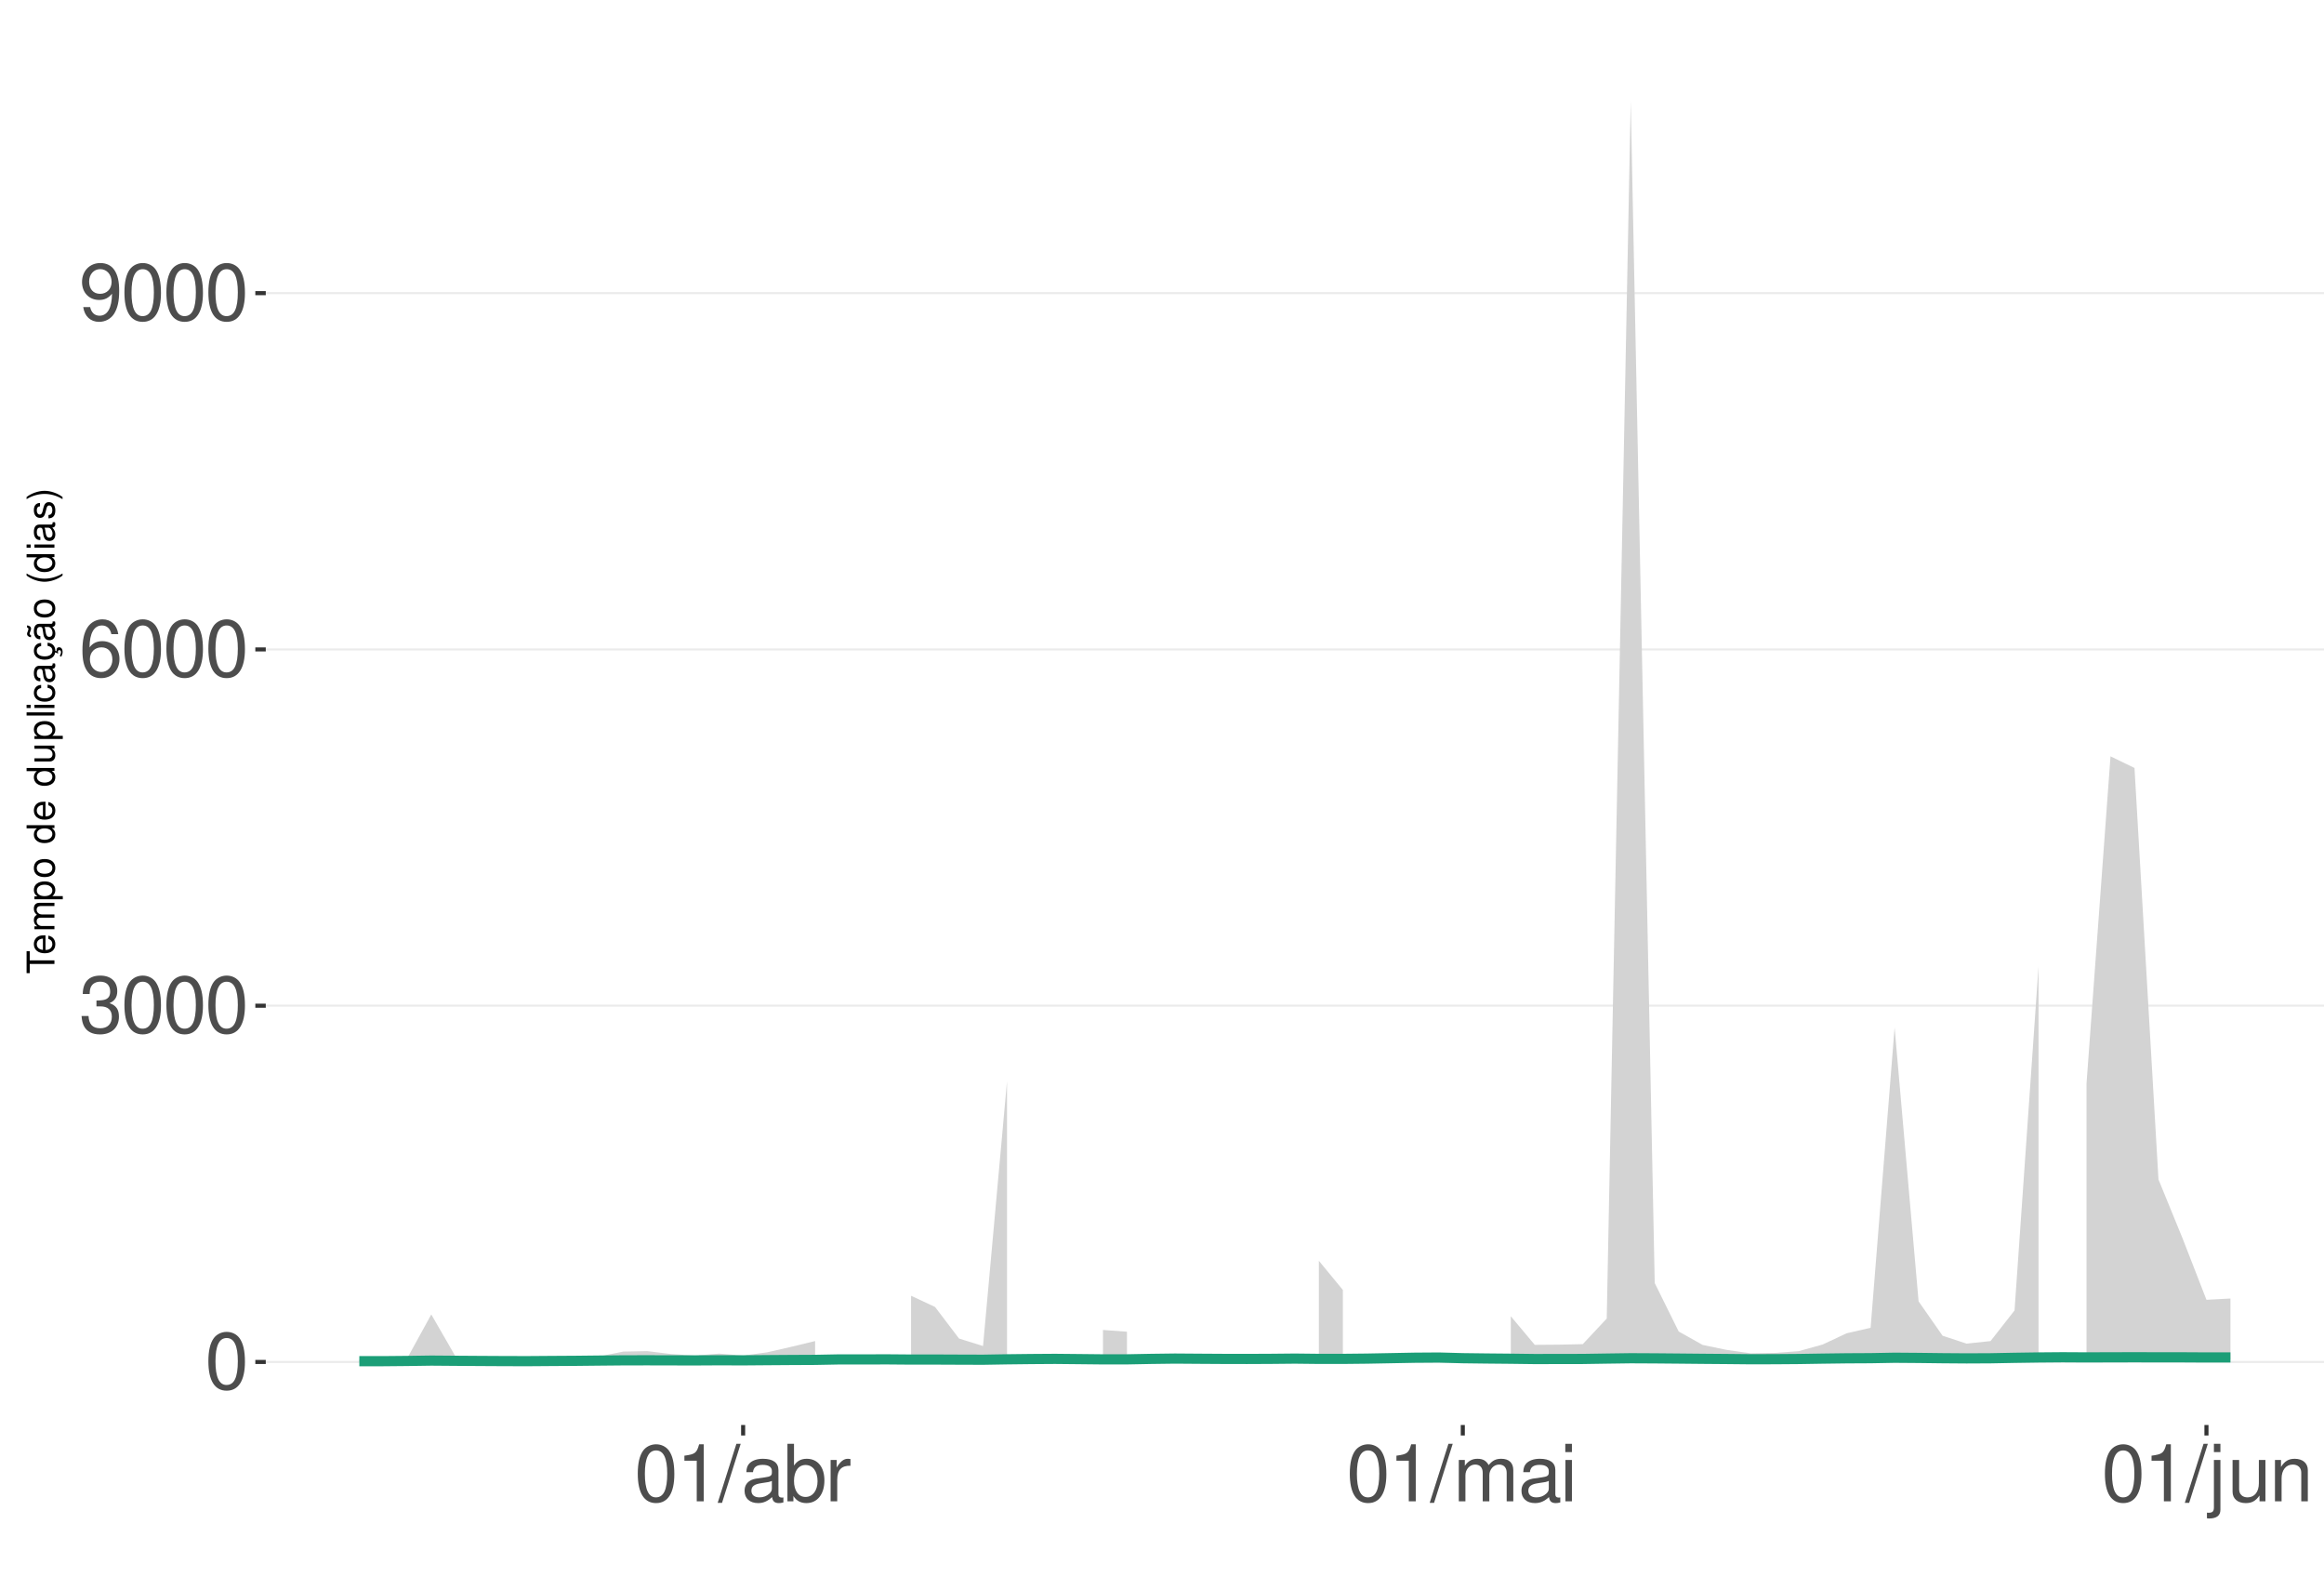
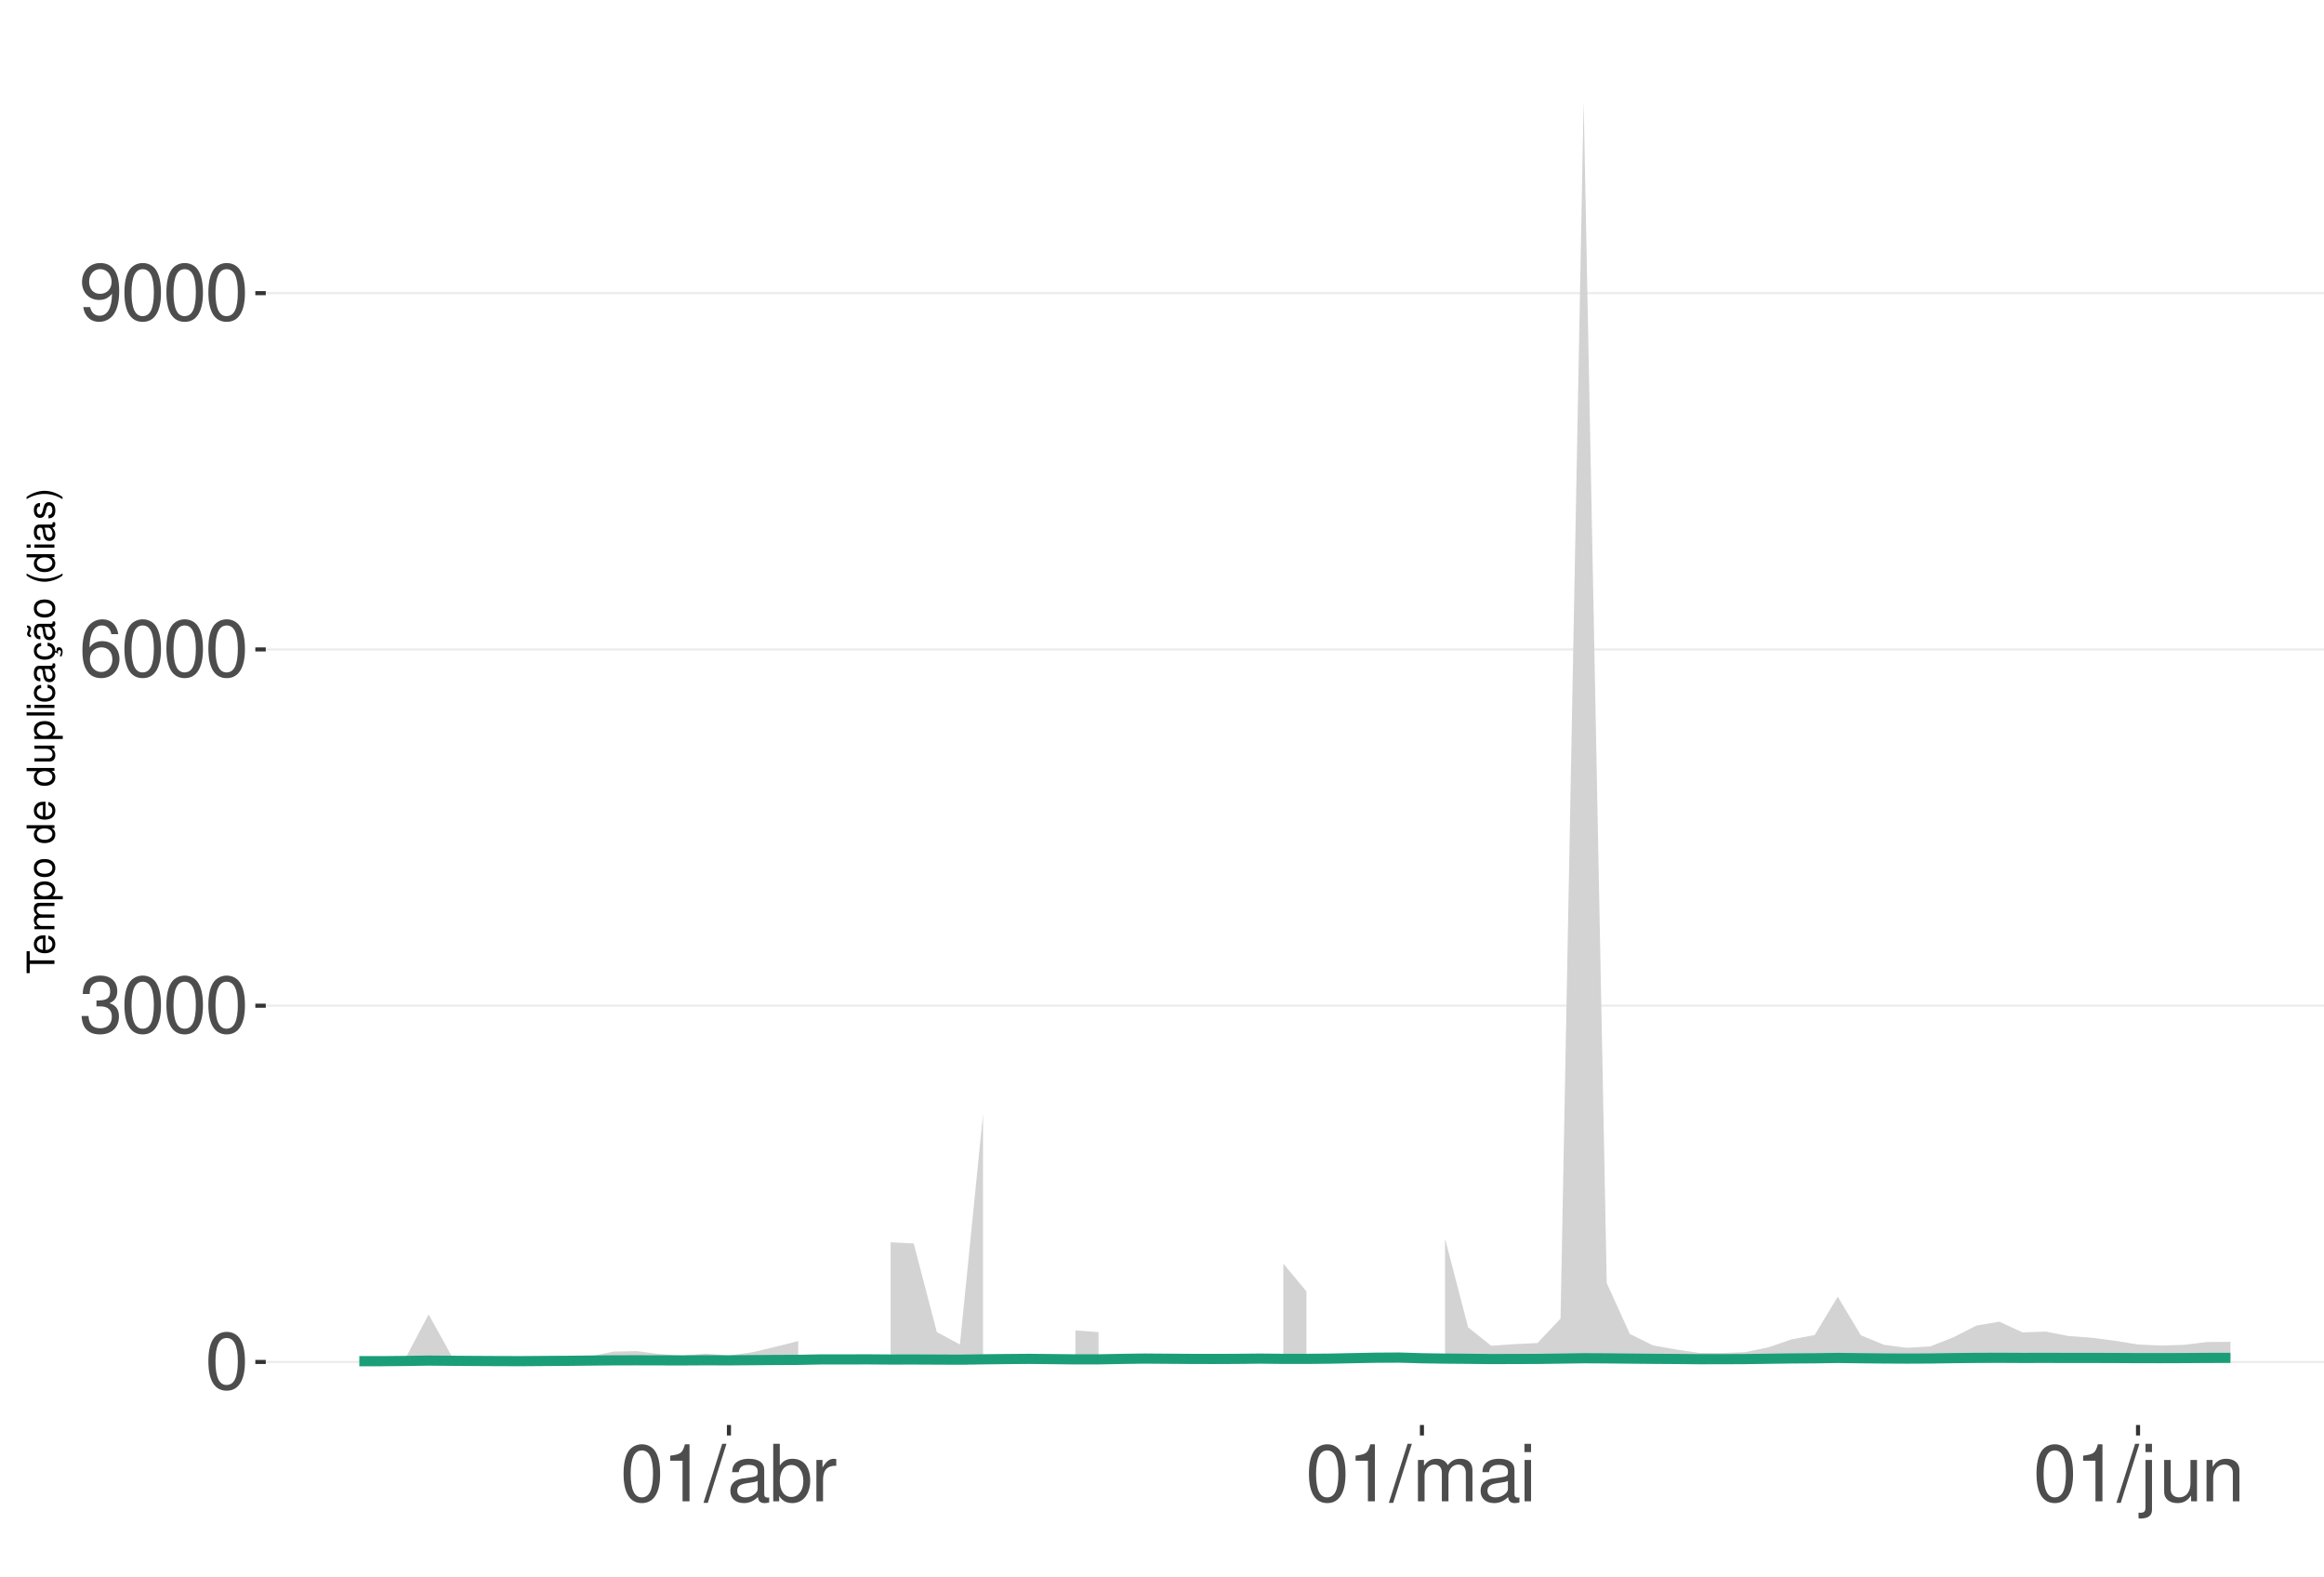
<svg xmlns="http://www.w3.org/2000/svg" xmlns:xlink="http://www.w3.org/1999/xlink" width="609pt" height="413pt" viewBox="0 0 609 413" version="1.1">
  <defs>
    <g>
      <symbol overflow="visible" id="glyph0-0">
        <path style="stroke:none;" d="" />
      </symbol>
      <symbol overflow="visible" id="glyph0-1">
        <path style="stroke:none;" d="M 5.688 -14.938 C 4.312 -14.938 3.078 -14.312 2.312 -13.297 C 1.359 -11.984 0.891 -10 0.891 -7.234 C 0.891 -2.188 2.547 0.469 5.688 0.469 C 8.781 0.469 10.469 -2.188 10.469 -7.109 C 10.469 -10 10.016 -11.938 9.047 -13.297 C 8.281 -14.328 7.062 -14.938 5.688 -14.938 Z M 5.688 -13.328 C 7.641 -13.328 8.609 -11.312 8.609 -7.266 C 8.609 -3.016 7.656 -1.031 5.641 -1.031 C 3.719 -1.031 2.75 -3.094 2.75 -7.203 C 2.75 -11.312 3.719 -13.328 5.688 -13.328 Z M 5.688 -13.328 " />
      </symbol>
      <symbol overflow="visible" id="glyph0-2">
        <path style="stroke:none;" d="M 4.562 -6.875 L 5.562 -6.875 C 7.547 -6.875 8.594 -5.953 8.594 -4.156 C 8.594 -2.266 7.453 -1.141 5.578 -1.141 C 3.578 -1.141 2.609 -2.141 2.484 -4.344 L 0.656 -4.344 C 0.75 -3.141 0.953 -2.359 1.297 -1.688 C 2.062 -0.25 3.484 0.469 5.5 0.469 C 8.516 0.469 10.453 -1.344 10.453 -4.172 C 10.453 -6.078 9.734 -7.109 7.969 -7.719 C 9.344 -8.281 10.016 -9.312 10.016 -10.828 C 10.016 -13.391 8.344 -14.938 5.562 -14.938 C 2.609 -14.938 1.031 -13.281 0.969 -10.125 L 2.781 -10.125 C 2.812 -11.031 2.891 -11.547 3.125 -12 C 3.531 -12.844 4.438 -13.344 5.578 -13.344 C 7.188 -13.344 8.156 -12.375 8.156 -10.766 C 8.156 -9.703 7.781 -9.062 6.984 -8.719 C 6.484 -8.516 5.828 -8.422 4.562 -8.406 Z M 4.562 -6.875 " />
      </symbol>
      <symbol overflow="visible" id="glyph0-3">
        <path style="stroke:none;" d="M 10.281 -11.047 C 9.938 -13.484 8.359 -14.938 6.141 -14.938 C 4.531 -14.938 3.078 -14.156 2.203 -12.812 C 1.281 -11.344 0.891 -9.516 0.891 -6.812 C 0.891 -4.297 1.234 -2.703 2.125 -1.391 C 2.906 -0.172 4.188 0.469 5.797 0.469 C 8.594 0.469 10.594 -1.609 10.594 -4.531 C 10.594 -7.266 8.734 -9.219 6.109 -9.219 C 4.672 -9.219 3.531 -8.672 2.75 -7.578 C 2.766 -11.281 3.922 -13.328 6.016 -13.328 C 7.297 -13.328 8.188 -12.5 8.469 -11.047 Z M 5.891 -7.594 C 7.641 -7.594 8.734 -6.359 8.734 -4.375 C 8.734 -2.5 7.5 -1.141 5.828 -1.141 C 4.125 -1.141 2.844 -2.562 2.844 -4.469 C 2.844 -6.328 4.094 -7.594 5.891 -7.594 Z M 5.891 -7.594 " />
      </symbol>
      <symbol overflow="visible" id="glyph0-4">
        <path style="stroke:none;" d="M 1.094 -3.406 C 1.453 -0.969 3.016 0.469 5.25 0.469 C 6.875 0.469 8.328 -0.312 9.188 -1.656 C 10.094 -3.125 10.516 -4.938 10.516 -7.641 C 10.516 -10.156 10.141 -11.75 9.281 -13.078 C 8.469 -14.297 7.188 -14.938 5.578 -14.938 C 2.781 -14.938 0.781 -12.844 0.781 -9.953 C 0.781 -7.203 2.641 -5.266 5.281 -5.266 C 6.672 -5.266 7.703 -5.766 8.641 -6.906 C 8.609 -3.188 7.453 -1.141 5.375 -1.141 C 4.094 -1.141 3.203 -1.969 2.906 -3.406 Z M 5.562 -13.344 C 7.25 -13.344 8.531 -11.922 8.531 -10 C 8.531 -8.156 7.297 -6.875 5.5 -6.875 C 3.734 -6.875 2.641 -8.125 2.641 -10.094 C 2.641 -11.984 3.859 -13.344 5.562 -13.344 Z M 5.562 -13.344 " />
      </symbol>
      <symbol overflow="visible" id="glyph0-5">
        <path style="stroke:none;" d="M 5.344 -10.641 L 5.344 0 L 7.172 0 L 7.172 -14.938 L 5.969 -14.938 C 5.328 -12.641 4.922 -12.328 2.109 -11.953 L 2.109 -10.641 Z M 5.344 -10.641 " />
      </symbol>
      <symbol overflow="visible" id="glyph0-6">
        <path style="stroke:none;" d="M 4.734 -15.062 L -0.172 0.406 L 0.969 0.406 L 5.859 -15.062 Z M 4.734 -15.062 " />
      </symbol>
      <symbol overflow="visible" id="glyph0-7">
        <path style="stroke:none;" d="M 11.047 -1.016 C 10.859 -0.969 10.781 -0.969 10.672 -0.969 C 10.078 -0.969 9.75 -1.281 9.75 -1.812 L 9.75 -8.188 C 9.75 -10.094 8.344 -11.141 5.688 -11.141 C 4.094 -11.141 2.828 -10.672 2.094 -9.875 C 1.594 -9.312 1.391 -8.703 1.344 -7.625 L 3.078 -7.625 C 3.219 -8.938 4 -9.547 5.625 -9.547 C 7.188 -9.547 8.031 -8.969 8.031 -7.938 L 8.031 -7.484 C 8.016 -6.734 7.641 -6.469 6.234 -6.281 C 3.797 -5.969 3.422 -5.891 2.766 -5.625 C 1.516 -5.078 0.875 -4.125 0.875 -2.734 C 0.875 -0.766 2.234 0.469 4.422 0.469 C 5.781 0.469 6.875 0 8.094 -1.109 C 8.219 0 8.766 0.469 9.875 0.469 C 10.25 0.469 10.469 0.438 11.047 0.297 Z M 8.031 -3.406 C 8.031 -2.828 7.875 -2.484 7.359 -2 C 6.656 -1.359 5.797 -1.031 4.797 -1.031 C 3.453 -1.031 2.672 -1.672 2.672 -2.766 C 2.672 -3.906 3.406 -4.484 5.266 -4.75 C 7.109 -5 7.453 -5.078 8.031 -5.344 Z M 8.031 -3.406 " />
      </symbol>
      <symbol overflow="visible" id="glyph0-8">
        <path style="stroke:none;" d="M 1.109 -15.062 L 1.109 0 L 2.672 0 L 2.672 -1.391 C 3.484 -0.125 4.578 0.469 6.094 0.469 C 8.938 0.469 10.797 -1.859 10.797 -5.453 C 10.797 -8.969 9.047 -11.141 6.172 -11.141 C 4.688 -11.141 3.641 -10.578 2.828 -9.359 L 2.828 -15.062 Z M 5.844 -9.516 C 7.766 -9.516 9 -7.844 9 -5.266 C 9 -2.812 7.719 -1.141 5.844 -1.141 C 4 -1.141 2.828 -2.781 2.828 -5.328 C 2.828 -7.875 4 -9.516 5.844 -9.516 Z M 5.844 -9.516 " />
      </symbol>
      <symbol overflow="visible" id="glyph0-9">
        <path style="stroke:none;" d="M 1.422 -10.828 L 1.422 0 L 3.156 0 L 3.156 -5.625 C 3.188 -8.219 4.25 -9.375 6.625 -9.312 L 6.625 -11.078 C 6.344 -11.109 6.172 -11.141 5.969 -11.141 C 4.859 -11.141 4 -10.469 3.016 -8.859 L 3.016 -10.828 Z M 1.422 -10.828 " />
      </symbol>
      <symbol overflow="visible" id="glyph0-10">
        <path style="stroke:none;" d="M 1.453 -10.828 L 1.453 0 L 3.188 0 L 3.188 -6.797 C 3.188 -8.359 4.312 -9.625 5.719 -9.625 C 7 -9.625 7.719 -8.844 7.719 -7.453 L 7.719 0 L 9.453 0 L 9.453 -6.797 C 9.453 -8.359 10.594 -9.625 12 -9.625 C 13.266 -9.625 14 -8.812 14 -7.453 L 14 0 L 15.734 0 L 15.734 -8.125 C 15.734 -10.062 14.625 -11.141 12.594 -11.141 C 11.156 -11.141 10.281 -10.703 9.281 -9.484 C 8.641 -10.641 7.766 -11.141 6.359 -11.141 C 4.922 -11.141 3.953 -10.594 3.031 -9.297 L 3.031 -10.828 Z M 1.453 -10.828 " />
      </symbol>
      <symbol overflow="visible" id="glyph0-11">
        <path style="stroke:none;" d="M 3.094 -10.828 L 1.391 -10.828 L 1.391 0 L 3.094 0 Z M 3.094 -15.062 L 1.359 -15.062 L 1.359 -12.891 L 3.094 -12.891 Z M 3.094 -15.062 " />
      </symbol>
      <symbol overflow="visible" id="glyph0-12">
        <path style="stroke:none;" d="M 1.453 -10.828 L 1.453 1.562 C 1.453 2.641 1.109 3 0.047 3 C -0.078 3 -0.141 3 -0.375 2.969 L -0.375 4.438 C -0.172 4.484 -0.062 4.5 0.203 4.5 C 2.141 4.5 3.156 3.734 3.156 2.25 L 3.156 -10.828 Z M 3.156 -15.062 L 1.453 -15.062 L 1.453 -12.891 L 3.156 -12.891 Z M 3.156 -15.062 " />
      </symbol>
      <symbol overflow="visible" id="glyph0-13">
        <path style="stroke:none;" d="M 9.953 0 L 9.953 -10.828 L 8.234 -10.828 L 8.234 -4.688 C 8.234 -2.484 7.078 -1.031 5.281 -1.031 C 3.922 -1.031 3.062 -1.859 3.062 -3.156 L 3.062 -10.828 L 1.344 -10.828 L 1.344 -2.484 C 1.344 -0.688 2.688 0.469 4.797 0.469 C 6.375 0.469 7.391 -0.078 8.406 -1.516 L 8.406 0 Z M 9.953 0 " />
      </symbol>
      <symbol overflow="visible" id="glyph0-14">
        <path style="stroke:none;" d="M 1.453 -10.828 L 1.453 0 L 3.188 0 L 3.188 -5.969 C 3.188 -8.188 4.344 -9.625 6.109 -9.625 C 7.484 -9.625 8.344 -8.797 8.344 -7.5 L 8.344 0 L 10.062 0 L 10.062 -8.188 C 10.062 -9.984 8.719 -11.141 6.625 -11.141 C 5.016 -11.141 3.984 -10.516 3.031 -9 L 3.031 -10.828 Z M 1.453 -10.828 " />
      </symbol>
      <symbol overflow="visible" id="glyph1-0">
        <path style="stroke:none;" d="" />
      </symbol>
      <symbol overflow="visible" id="glyph1-1">
        <path style="stroke:none;" d="M -6.469 -3.547 L -6.469 -5.938 L -7.297 -5.938 L -7.297 -0.203 L -6.469 -0.203 L -6.469 -2.609 L 0 -2.609 L 0 -3.547 Z M -6.469 -3.547 " />
      </symbol>
      <symbol overflow="visible" id="glyph1-2">
        <path style="stroke:none;" d="M -2.344 -5.125 C -3.141 -5.125 -3.625 -5.062 -4.016 -4.922 C -4.875 -4.578 -5.391 -3.781 -5.391 -2.797 C -5.391 -1.344 -4.281 -0.406 -2.547 -0.406 C -0.812 -0.406 0.234 -1.297 0.234 -2.781 C 0.234 -3.984 -0.453 -4.812 -1.594 -5.016 L -1.594 -4.188 C -0.906 -3.953 -0.547 -3.484 -0.547 -2.812 C -0.547 -2.281 -0.781 -1.828 -1.219 -1.547 C -1.516 -1.344 -1.812 -1.281 -2.344 -1.266 Z M -3.016 -1.297 C -3.984 -1.359 -4.625 -1.953 -4.625 -2.797 C -4.625 -3.641 -3.953 -4.234 -3.016 -4.234 Z M -3.016 -1.297 " />
      </symbol>
      <symbol overflow="visible" id="glyph1-3">
        <path style="stroke:none;" d="M -5.234 -0.703 L 0 -0.703 L 0 -1.547 L -3.297 -1.547 C -4.047 -1.547 -4.656 -2.094 -4.656 -2.766 C -4.656 -3.391 -4.281 -3.734 -3.609 -3.734 L 0 -3.734 L 0 -4.578 L -3.297 -4.578 C -4.047 -4.578 -4.656 -5.125 -4.656 -5.812 C -4.656 -6.422 -4.266 -6.781 -3.609 -6.781 L 0 -6.781 L 0 -7.625 L -3.938 -7.625 C -4.875 -7.625 -5.391 -7.078 -5.391 -6.094 C -5.391 -5.406 -5.188 -4.984 -4.594 -4.484 C -5.156 -4.188 -5.391 -3.766 -5.391 -3.078 C -5.391 -2.375 -5.125 -1.906 -4.5 -1.469 L -5.234 -1.469 Z M -5.234 -0.703 " />
      </symbol>
      <symbol overflow="visible" id="glyph1-4">
        <path style="stroke:none;" d="M 2.188 -0.547 L 2.188 -1.375 L -0.547 -1.375 C -0.016 -1.812 0.234 -2.312 0.234 -2.984 C 0.234 -4.344 -0.859 -5.234 -2.531 -5.234 C -4.297 -5.234 -5.391 -4.375 -5.391 -2.984 C -5.391 -2.266 -5.062 -1.703 -4.453 -1.312 L -5.234 -1.312 L -5.234 -0.547 Z M -4.609 -2.844 C -4.609 -3.766 -3.797 -4.359 -2.547 -4.359 C -1.359 -4.359 -0.547 -3.75 -0.547 -2.844 C -0.547 -1.953 -1.344 -1.375 -2.578 -1.375 C -3.812 -1.375 -4.609 -1.953 -4.609 -2.844 Z M -4.609 -2.844 " />
      </symbol>
      <symbol overflow="visible" id="glyph1-5">
        <path style="stroke:none;" d="M -5.391 -2.719 C -5.391 -1.234 -4.344 -0.359 -2.578 -0.359 C -0.812 -0.359 0.234 -1.234 0.234 -2.734 C 0.234 -4.203 -0.812 -5.094 -2.547 -5.094 C -4.359 -5.094 -5.391 -4.234 -5.391 -2.719 Z M -4.625 -2.734 C -4.625 -3.672 -3.844 -4.234 -2.547 -4.234 C -1.312 -4.234 -0.547 -3.656 -0.547 -2.734 C -0.547 -1.797 -1.312 -1.234 -2.578 -1.234 C -3.844 -1.234 -4.625 -1.797 -4.625 -2.734 Z M -4.625 -2.734 " />
      </symbol>
      <symbol overflow="visible" id="glyph1-6">
        <path style="stroke:none;" d="" />
      </symbol>
      <symbol overflow="visible" id="glyph1-7">
        <path style="stroke:none;" d="M -7.297 -4.953 L -7.297 -4.125 L -4.578 -4.125 C -5.109 -3.766 -5.391 -3.203 -5.391 -2.516 C -5.391 -1.156 -4.297 -0.266 -2.625 -0.266 C -0.859 -0.266 0.234 -1.125 0.234 -2.547 C 0.234 -3.266 -0.047 -3.766 -0.688 -4.203 L 0 -4.203 L 0 -4.953 Z M -4.609 -2.656 C -4.609 -3.547 -3.812 -4.125 -2.562 -4.125 C -1.344 -4.125 -0.547 -3.547 -0.547 -2.656 C -0.547 -1.734 -1.359 -1.125 -2.578 -1.125 C -3.797 -1.125 -4.609 -1.734 -4.609 -2.656 Z M -4.609 -2.656 " />
      </symbol>
      <symbol overflow="visible" id="glyph1-8">
        <path style="stroke:none;" d="M 0 -4.812 L -5.234 -4.812 L -5.234 -3.984 L -2.266 -3.984 C -1.203 -3.984 -0.5 -3.438 -0.5 -2.562 C -0.5 -1.906 -0.906 -1.484 -1.531 -1.484 L -5.234 -1.484 L -5.234 -0.656 L -1.203 -0.656 C -0.328 -0.656 0.234 -1.297 0.234 -2.312 C 0.234 -3.094 -0.047 -3.578 -0.734 -4.062 L 0 -4.062 Z M 0 -4.812 " />
      </symbol>
      <symbol overflow="visible" id="glyph1-9">
        <path style="stroke:none;" d="M -7.297 -1.516 L -7.297 -0.688 L 0 -0.688 L 0 -1.516 Z M -7.297 -1.516 " />
      </symbol>
      <symbol overflow="visible" id="glyph1-10">
        <path style="stroke:none;" d="M -5.234 -1.5 L -5.234 -0.672 L 0 -0.672 L 0 -1.5 Z M -7.297 -1.5 L -7.297 -0.656 L -6.234 -0.656 L -6.234 -1.5 Z M -7.297 -1.5 " />
      </symbol>
      <symbol overflow="visible" id="glyph1-11">
        <path style="stroke:none;" d="M -3.484 -4.703 C -3.984 -4.672 -4.312 -4.562 -4.609 -4.359 C -5.094 -4 -5.391 -3.375 -5.391 -2.641 C -5.391 -1.219 -4.266 -0.312 -2.531 -0.312 C -0.844 -0.312 0.234 -1.203 0.234 -2.625 C 0.234 -3.875 -0.516 -4.672 -1.797 -4.766 L -1.797 -3.938 C -0.953 -3.797 -0.547 -3.359 -0.547 -2.656 C -0.547 -1.734 -1.297 -1.188 -2.531 -1.188 C -3.844 -1.188 -4.625 -1.719 -4.625 -2.625 C -4.625 -3.328 -4.203 -3.766 -3.484 -3.875 Z M -3.484 -4.703 " />
      </symbol>
      <symbol overflow="visible" id="glyph1-12">
        <path style="stroke:none;" d="M -0.484 -5.344 C -0.469 -5.266 -0.469 -5.219 -0.469 -5.172 C -0.469 -4.875 -0.625 -4.719 -0.875 -4.719 L -3.953 -4.719 C -4.891 -4.719 -5.391 -4.047 -5.391 -2.75 C -5.391 -1.984 -5.172 -1.375 -4.781 -1.016 C -4.516 -0.766 -4.203 -0.672 -3.688 -0.656 L -3.688 -1.484 C -4.328 -1.562 -4.625 -1.938 -4.625 -2.719 C -4.625 -3.484 -4.344 -3.891 -3.844 -3.891 L -3.625 -3.891 C -3.266 -3.875 -3.125 -3.703 -3.047 -3.016 C -2.891 -1.844 -2.844 -1.656 -2.719 -1.344 C -2.453 -0.734 -2 -0.422 -1.312 -0.422 C -0.375 -0.422 0.234 -1.078 0.234 -2.141 C 0.234 -2.797 0 -3.328 -0.547 -3.922 C 0 -3.984 0.234 -4.234 0.234 -4.781 C 0.234 -4.953 0.203 -5.062 0.141 -5.344 Z M -1.656 -3.891 C -1.375 -3.891 -1.203 -3.812 -0.969 -3.562 C -0.656 -3.219 -0.5 -2.812 -0.5 -2.312 C -0.5 -1.672 -0.812 -1.297 -1.344 -1.297 C -1.891 -1.297 -2.172 -1.656 -2.297 -2.547 C -2.422 -3.438 -2.453 -3.609 -2.594 -3.891 Z M -1.656 -3.891 " />
      </symbol>
      <symbol overflow="visible" id="glyph1-13">
        <path style="stroke:none;" d="M 0.234 -2.641 C 0.234 -3.875 -0.547 -4.703 -1.797 -4.766 L -1.797 -3.938 C -0.953 -3.797 -0.531 -3.359 -0.531 -2.656 C -0.531 -1.734 -1.281 -1.188 -2.516 -1.188 C -3.844 -1.188 -4.625 -1.719 -4.625 -2.625 C -4.625 -3.328 -4.203 -3.766 -3.484 -3.875 L -3.484 -4.703 C -3.984 -4.672 -4.312 -4.562 -4.609 -4.359 C -5.094 -4 -5.391 -3.375 -5.391 -2.641 C -5.391 -1.219 -4.266 -0.312 -2.531 -0.312 C -1.469 -0.312 -0.625 -0.672 -0.156 -1.312 C 0.047 -1.594 0.125 -1.812 0.203 -2.25 L 0.922 -1.938 L 0.984 -2.062 C 0.938 -2.188 0.906 -2.25 0.906 -2.375 C 0.906 -2.656 1.047 -2.828 1.281 -2.828 C 1.547 -2.828 1.734 -2.594 1.734 -2.297 C 1.734 -2.031 1.672 -1.844 1.438 -1.406 L 1.406 -1.312 L 1.812 -1.094 C 2.078 -1.75 2.141 -1.953 2.141 -2.344 C 2.141 -3.109 1.781 -3.578 1.203 -3.578 C 0.781 -3.578 0.547 -3.297 0.547 -2.797 C 0.547 -2.703 0.547 -2.641 0.562 -2.516 Z M 0.234 -2.641 " />
      </symbol>
      <symbol overflow="visible" id="glyph1-14">
        <path style="stroke:none;" d="M -0.484 -5.344 C -0.469 -5.266 -0.469 -5.219 -0.469 -5.172 C -0.469 -4.875 -0.625 -4.719 -0.875 -4.719 L -3.953 -4.719 C -4.891 -4.719 -5.391 -4.047 -5.391 -2.75 C -5.391 -1.984 -5.172 -1.375 -4.781 -1.016 C -4.516 -0.766 -4.203 -0.672 -3.688 -0.656 L -3.688 -1.484 C -4.328 -1.562 -4.625 -1.938 -4.625 -2.719 C -4.625 -3.484 -4.344 -3.891 -3.844 -3.891 L -3.625 -3.891 C -3.266 -3.875 -3.125 -3.703 -3.047 -3.016 C -2.891 -1.844 -2.844 -1.656 -2.719 -1.344 C -2.453 -0.734 -2 -0.422 -1.312 -0.422 C -0.375 -0.422 0.234 -1.078 0.234 -2.141 C 0.234 -2.797 0 -3.328 -0.547 -3.922 C 0 -3.984 0.234 -4.234 0.234 -4.781 C 0.234 -4.953 0.203 -5.062 0.141 -5.344 Z M -1.656 -3.891 C -1.375 -3.891 -1.203 -3.812 -0.969 -3.562 C -0.656 -3.219 -0.5 -2.812 -0.5 -2.312 C -0.5 -1.672 -0.812 -1.297 -1.344 -1.297 C -1.891 -1.297 -2.172 -1.656 -2.297 -2.547 C -2.422 -3.438 -2.453 -3.609 -2.594 -3.891 Z M -7.172 -3.75 C -6.922 -3.672 -6.812 -3.547 -6.812 -3.375 C -6.812 -3.25 -6.875 -2.984 -6.984 -2.734 C -7.156 -2.312 -7.172 -2.25 -7.172 -2.047 C -7.172 -1.594 -6.797 -1.297 -6.141 -1.188 L -6.141 -1.766 C -6.375 -1.812 -6.5 -1.938 -6.5 -2.094 C -6.5 -2.203 -6.469 -2.344 -6.375 -2.578 C -6.156 -3.156 -6.125 -3.234 -6.125 -3.438 C -6.125 -3.922 -6.484 -4.219 -7.172 -4.312 Z M -7.172 -3.75 " />
      </symbol>
      <symbol overflow="visible" id="glyph1-15">
        <path style="stroke:none;" d="M -7.297 -2.359 C -5.984 -1.359 -4.156 -0.734 -2.594 -0.734 C -1.016 -0.734 0.812 -1.359 2.125 -2.359 L 2.125 -2.906 C 0.688 -2.031 -0.984 -1.547 -2.594 -1.547 C -4.188 -1.547 -5.875 -2.031 -7.297 -2.906 Z M -7.297 -2.359 " />
      </symbol>
      <symbol overflow="visible" id="glyph1-16">
        <path style="stroke:none;" d="M -3.781 -4.375 C -4.812 -4.375 -5.391 -3.688 -5.391 -2.484 C -5.391 -1.266 -4.766 -0.469 -3.797 -0.469 C -2.969 -0.469 -2.578 -0.891 -2.281 -2.125 L -2.094 -2.906 C -1.953 -3.484 -1.734 -3.719 -1.375 -3.719 C -0.875 -3.719 -0.547 -3.234 -0.547 -2.5 C -0.547 -2.047 -0.672 -1.672 -0.891 -1.453 C -1.047 -1.328 -1.188 -1.266 -1.562 -1.219 L -1.562 -0.344 C -0.344 -0.375 0.234 -1.062 0.234 -2.438 C 0.234 -3.75 -0.422 -4.594 -1.438 -4.594 C -2.203 -4.594 -2.641 -4.156 -2.891 -3.109 L -3.078 -2.312 C -3.234 -1.625 -3.453 -1.344 -3.828 -1.344 C -4.312 -1.344 -4.625 -1.766 -4.625 -2.453 C -4.625 -3.125 -4.328 -3.484 -3.781 -3.5 Z M -3.781 -4.375 " />
      </symbol>
      <symbol overflow="visible" id="glyph1-17">
        <path style="stroke:none;" d="M 2.125 -0.938 C 0.812 -1.938 -1.016 -2.562 -2.578 -2.562 C -4.156 -2.562 -5.984 -1.938 -7.297 -0.938 L -7.297 -0.375 C -5.859 -1.266 -4.188 -1.75 -2.578 -1.75 C -0.984 -1.75 0.703 -1.266 2.125 -0.375 Z M 2.125 -0.938 " />
      </symbol>
    </g>
    <clipPath id="clip1">
      <path d="M 69.645 9.961 L 609 9.961 L 609 373.328 L 69.645 373.328 Z M 69.645 9.961 " />
    </clipPath>
    <clipPath id="clip2">
      <path d="M 69.645 356 L 609 356 L 609 358 L 69.645 358 Z M 69.645 356 " />
    </clipPath>
    <clipPath id="clip3">
      <path d="M 69.645 263 L 609 263 L 609 264 L 69.645 264 Z M 69.645 263 " />
    </clipPath>
    <clipPath id="clip4">
      <path d="M 69.645 169 L 609 169 L 609 171 L 69.645 171 Z M 69.645 169 " />
    </clipPath>
    <clipPath id="clip5">
      <path d="M 69.645 76 L 609 76 L 609 78 L 69.645 78 Z M 69.645 76 " />
    </clipPath>
  </defs>
  <g id="surface203">
    <rect x="0" y="0" width="609" height="413" style="fill:rgb(100%,100%,100%);fill-opacity:1;stroke:none;" />
    <rect x="0" y="0" width="609" height="413" style="fill:rgb(100%,100%,100%);fill-opacity:1;stroke:none;" />
    <path style="fill:none;stroke-width:1.067;stroke-linecap:round;stroke-linejoin:round;stroke:rgb(100%,100%,100%);stroke-opacity:1;stroke-miterlimit:10;" d="M 0 413 L 609 413 L 609 0 L 0 0 Z M 0 413 " />
    <g clip-path="url(#clip1)" clip-rule="nonzero">
      <path style=" stroke:none;fill-rule:nonzero;fill:rgb(100%,100%,100%);fill-opacity:1;" d="M 69.645 373.328 L 609 373.328 L 609 9.961 L 69.645 9.961 Z M 69.645 373.328 " />
    </g>
    <g clip-path="url(#clip2)" clip-rule="nonzero">
      <path style="fill:none;stroke-width:0.533;stroke-linecap:butt;stroke-linejoin:round;stroke:rgb(92.157%,92.157%,92.157%);stroke-opacity:1;stroke-miterlimit:10;" d="M 69.645 356.812 L 609 356.812 " />
    </g>
    <g clip-path="url(#clip3)" clip-rule="nonzero">
      <path style="fill:none;stroke-width:0.533;stroke-linecap:butt;stroke-linejoin:round;stroke:rgb(92.157%,92.157%,92.157%);stroke-opacity:1;stroke-miterlimit:10;" d="M 69.645 263.473 L 609 263.473 " />
    </g>
    <g clip-path="url(#clip4)" clip-rule="nonzero">
      <path style="fill:none;stroke-width:0.533;stroke-linecap:butt;stroke-linejoin:round;stroke:rgb(92.157%,92.157%,92.157%);stroke-opacity:1;stroke-miterlimit:10;" d="M 69.645 170.137 L 609 170.137 " />
    </g>
    <g clip-path="url(#clip5)" clip-rule="nonzero">
      <path style="fill:none;stroke-width:0.533;stroke-linecap:butt;stroke-linejoin:round;stroke:rgb(92.157%,92.157%,92.157%);stroke-opacity:1;stroke-miterlimit:10;" d="M 69.645 76.797 L 609 76.797 " />
    </g>
-     <path style=" stroke:none;fill-rule:nonzero;fill:rgb(82.745%,82.745%,82.745%);fill-opacity:1;" d="M 94.16 356.234 L 100.449 356.277 L 106.734 355.797 L 113.02 344.359 L 119.305 355.273 L 125.594 356.027 L 131.879 356.301 L 138.164 356.395 L 144.449 356.195 L 150.738 355.984 L 157.023 355.359 L 163.309 354.098 L 169.594 353.973 L 175.883 354.738 L 182.168 355.141 L 188.453 354.625 L 194.738 355.145 L 201.027 354.289 L 207.312 352.852 L 213.598 351.332 L 213.598 356.523 L 207.312 356.535 L 201.027 356.551 L 194.738 356.566 L 188.453 356.566 L 182.168 356.578 L 175.883 356.578 L 169.594 356.574 L 163.309 356.582 L 157.023 356.602 L 150.738 356.629 L 144.449 356.645 L 138.164 356.668 L 131.879 356.664 L 125.594 356.652 L 119.305 356.641 L 113.02 356.629 L 106.734 356.66 L 100.449 356.684 L 94.16 356.684 Z M 94.16 356.234 " />
-     <path style=" stroke:none;fill-rule:nonzero;fill:rgb(82.745%,82.745%,82.745%);fill-opacity:1;" d="M 238.742 339.469 L 245.031 342.402 L 251.316 350.676 L 257.602 352.641 L 263.887 283.285 L 263.887 356.465 L 257.602 356.496 L 245.031 356.488 L 238.742 356.492 Z M 238.742 339.469 " />
-     <path style=" stroke:none;fill-rule:nonzero;fill:rgb(82.745%,82.745%,82.745%);fill-opacity:1;" d="M 289.031 348.43 L 295.32 348.883 L 295.32 356.453 L 289.031 356.457 Z M 289.031 348.43 " />
-     <path style=" stroke:none;fill-rule:nonzero;fill:rgb(82.745%,82.745%,82.745%);fill-opacity:1;" d="M 345.609 330.305 L 351.895 337.945 L 351.895 356.398 L 345.609 356.398 Z M 345.609 330.305 " />
-     <path style=" stroke:none;fill-rule:nonzero;fill:rgb(82.745%,82.745%,82.745%);fill-opacity:1;" d="M 395.898 344.832 L 402.184 352.324 L 408.469 352.277 L 414.758 352.145 L 421.043 345.445 L 427.328 26.48 L 433.617 336.133 L 439.902 348.832 L 446.188 352.352 L 452.473 353.648 L 458.762 354.551 L 465.047 354.445 L 471.332 353.984 L 477.617 352.242 L 483.906 349.297 L 490.191 347.855 L 496.477 269.191 L 502.762 340.93 L 509.051 349.938 L 515.336 352.008 L 521.621 351.336 L 527.906 343.312 L 534.195 253.203 L 534.195 356.215 L 527.906 356.242 L 521.621 356.281 L 515.336 356.293 L 509.051 356.281 L 502.762 356.262 L 496.477 356.254 L 490.191 356.289 L 483.906 356.301 L 477.617 356.324 L 471.332 356.359 L 465.047 356.379 L 458.762 356.387 L 452.473 356.371 L 439.902 356.34 L 433.617 356.328 L 427.328 356.324 L 421.043 356.348 L 414.758 356.379 L 408.469 356.387 L 402.184 356.391 L 395.898 356.371 Z M 395.898 344.832 " />
-     <path style=" stroke:none;fill-rule:nonzero;fill:rgb(82.745%,82.745%,82.745%);fill-opacity:1;" d="M 546.766 283.887 L 553.055 198.145 L 559.34 201.195 L 565.625 309 L 571.91 324.355 L 578.199 340.52 L 584.484 340.191 L 584.484 356.191 L 578.199 356.199 L 571.91 356.191 L 565.625 356.195 L 559.34 356.195 L 553.055 356.199 L 546.766 356.207 Z M 546.766 283.887 " />
-     <path style="fill:none;stroke-width:2.667;stroke-linecap:butt;stroke-linejoin:round;stroke:rgb(10.588%,61.961%,46.667%);stroke-opacity:1;stroke-miterlimit:10;" d="M 94.16 356.605 L 100.449 356.605 L 106.734 356.547 L 113.02 356.453 L 119.305 356.504 L 125.594 356.547 L 131.879 356.582 L 138.164 356.598 L 144.449 356.551 L 150.738 356.512 L 157.023 356.445 L 163.309 356.387 L 169.594 356.375 L 175.883 356.391 L 182.168 356.402 L 188.453 356.367 L 194.738 356.387 L 201.027 356.336 L 207.312 356.293 L 213.598 356.262 L 219.887 356.141 L 226.172 356.145 L 232.457 356.129 L 238.742 356.18 L 245.031 356.176 L 251.316 356.203 L 257.602 356.223 L 263.887 356.117 L 270.176 356.043 L 276.461 356 L 282.746 356.062 L 289.031 356.129 L 295.32 356.125 L 301.605 356.004 L 307.891 355.922 L 314.18 355.969 L 320.465 356.008 L 326.75 356.02 L 333.035 355.992 L 339.324 355.93 L 345.609 356 L 351.895 356 L 358.18 355.934 L 364.469 355.816 L 370.754 355.695 L 377.039 355.652 L 383.324 355.824 L 389.613 355.902 L 395.898 355.961 L 402.184 356.043 L 408.469 356.031 L 414.758 356.02 L 421.043 355.922 L 427.328 355.836 L 433.617 355.867 L 439.902 355.922 L 446.188 355.984 L 452.473 356.035 L 458.762 356.098 L 465.047 356.082 L 471.332 356.035 L 477.617 355.934 L 483.906 355.852 L 490.191 355.82 L 496.477 355.703 L 502.762 355.75 L 509.051 355.828 L 515.336 355.875 L 521.621 355.844 L 527.906 355.723 L 534.195 355.629 L 540.48 355.578 L 546.766 355.613 L 553.055 355.59 L 559.34 355.578 L 565.625 355.59 L 571.91 355.594 L 578.199 355.629 L 584.484 355.617 " />
+     <path style=" stroke:none;fill-rule:nonzero;fill:rgb(82.745%,82.745%,82.745%);fill-opacity:1;" d="M 94.16 356.234 L 100.215 356.277 L 106.27 355.797 L 112.32 344.359 L 118.375 355.273 L 124.43 356.027 L 130.48 356.301 L 136.535 356.395 L 142.59 356.195 L 148.641 355.984 L 154.695 355.359 L 160.75 354.098 L 166.801 353.973 L 172.855 354.738 L 178.91 355.141 L 184.961 354.625 L 191.016 355.145 L 197.07 354.289 L 203.121 352.852 L 209.176 351.332 L 209.176 356.523 L 203.121 356.535 L 197.07 356.551 L 191.016 356.566 L 184.961 356.566 L 178.91 356.578 L 172.855 356.578 L 166.801 356.574 L 160.75 356.582 L 154.695 356.602 L 148.641 356.629 L 142.59 356.645 L 136.535 356.668 L 130.48 356.664 L 124.43 356.652 L 112.32 356.629 L 106.27 356.66 L 100.215 356.684 L 94.16 356.684 Z M 94.16 356.234 " />
+     <path style=" stroke:none;fill-rule:nonzero;fill:rgb(82.745%,82.745%,82.745%);fill-opacity:1;" d="M 233.387 325.465 L 239.441 325.766 L 245.496 348.977 L 251.547 352.227 L 257.602 291.875 L 257.602 356.465 L 251.547 356.492 L 245.496 356.488 L 239.441 356.484 L 233.387 356.488 Z M 233.387 325.465 " />
+     <path style=" stroke:none;fill-rule:nonzero;fill:rgb(82.745%,82.745%,82.745%);fill-opacity:1;" d="M 281.816 348.551 L 287.867 348.988 L 287.867 356.453 L 281.816 356.457 Z M 281.816 348.551 " />
+     <path style=" stroke:none;fill-rule:nonzero;fill:rgb(82.745%,82.745%,82.745%);fill-opacity:1;" d="M 336.297 331.051 L 342.348 338.32 L 342.348 356.398 L 336.297 356.398 Z M 336.297 331.051 " />
+     <path style=" stroke:none;fill-rule:nonzero;fill:rgb(82.745%,82.745%,82.745%);fill-opacity:1;" d="M 378.668 324.504 L 384.723 347.746 L 390.777 352.57 L 396.828 352.141 L 402.883 351.855 L 408.938 345.445 L 414.988 26.48 L 421.043 336.133 L 427.098 349.477 L 433.148 352.453 L 439.203 353.539 L 445.258 354.441 L 451.309 354.473 L 457.363 354.23 L 463.418 352.977 L 469.469 350.898 L 475.523 349.758 L 481.578 339.707 L 487.629 349.805 L 493.684 352.309 L 499.738 353.098 L 505.789 352.742 L 511.844 350.379 L 517.898 347.273 L 523.949 346.262 L 530.004 349.062 L 536.059 348.852 L 542.109 350.023 L 548.164 350.461 L 554.219 351.254 L 560.27 352.238 L 566.324 352.504 L 572.379 352.32 L 578.43 351.586 L 584.484 351.531 L 584.484 356.215 L 578.43 356.219 L 572.379 356.234 L 566.324 356.246 L 560.27 356.246 L 554.219 356.238 L 548.164 356.234 L 542.109 356.238 L 536.059 356.234 L 530.004 356.242 L 523.949 356.238 L 517.898 356.246 L 511.844 356.266 L 505.789 356.297 L 499.738 356.309 L 493.684 356.301 L 487.629 356.285 L 481.578 356.266 L 475.523 356.297 L 469.469 356.309 L 463.418 356.336 L 457.363 356.367 L 451.309 356.379 L 445.258 356.383 L 439.203 356.367 L 433.148 356.359 L 427.098 356.344 L 421.043 356.328 L 414.988 356.324 L 408.938 356.348 L 402.883 356.375 L 396.828 356.383 L 390.777 356.395 L 384.723 356.375 L 378.668 356.367 Z M 378.668 324.504 " />
+     <path style="fill:none;stroke-width:2.667;stroke-linecap:butt;stroke-linejoin:round;stroke:rgb(10.588%,61.961%,46.667%);stroke-opacity:1;stroke-miterlimit:10;" d="M 94.16 356.605 L 100.215 356.605 L 106.27 356.547 L 112.32 356.453 L 118.375 356.504 L 124.43 356.547 L 130.48 356.582 L 136.535 356.598 L 142.59 356.551 L 148.641 356.512 L 154.695 356.445 L 160.75 356.387 L 166.801 356.375 L 172.855 356.391 L 178.91 356.402 L 184.961 356.367 L 191.016 356.387 L 197.07 356.336 L 203.121 356.293 L 209.176 356.262 L 215.23 356.141 L 221.281 356.145 L 227.336 356.129 L 233.387 356.172 L 239.441 356.16 L 245.496 356.188 L 251.547 356.215 L 257.602 356.121 L 263.656 356.047 L 269.707 356 L 275.762 356.062 L 281.816 356.133 L 287.867 356.125 L 293.922 356.008 L 299.977 355.922 L 306.027 355.969 L 312.082 356.008 L 318.137 356.023 L 324.188 355.996 L 330.242 355.93 L 336.297 356 L 342.348 356 L 348.402 355.938 L 354.457 355.816 L 360.508 355.695 L 366.562 355.656 L 372.617 355.84 L 378.668 355.93 L 384.723 355.98 L 390.777 356.051 L 396.828 356.027 L 402.883 356.012 L 408.938 355.922 L 414.988 355.836 L 421.043 355.867 L 427.098 355.93 L 433.148 355.988 L 439.203 356.027 L 445.258 356.086 L 451.309 356.082 L 457.363 356.055 L 463.418 355.965 L 469.469 355.883 L 475.523 355.848 L 481.578 355.754 L 487.629 355.832 L 493.684 355.895 L 499.738 355.926 L 505.789 355.898 L 511.844 355.805 L 517.898 355.742 L 523.949 355.719 L 530.004 355.75 L 536.059 355.738 L 542.109 355.754 L 548.164 355.754 L 554.219 355.77 L 560.27 355.805 L 566.324 355.809 L 572.379 355.789 L 578.43 355.746 L 584.484 355.738 " />
    <g style="fill:rgb(30.196%,30.196%,30.196%);fill-opacity:1;">
      <use xlink:href="#glyph0-1" x="53.715" y="363.866" />
    </g>
    <g style="fill:rgb(30.196%,30.196%,30.196%);fill-opacity:1;">
      <use xlink:href="#glyph0-2" x="20.715" y="270.526" />
      <use xlink:href="#glyph0-1" x="31.715" y="270.526" />
      <use xlink:href="#glyph0-1" x="42.715" y="270.526" />
      <use xlink:href="#glyph0-1" x="53.715" y="270.526" />
    </g>
    <g style="fill:rgb(30.196%,30.196%,30.196%);fill-opacity:1;">
      <use xlink:href="#glyph0-3" x="20.715" y="177.19" />
      <use xlink:href="#glyph0-1" x="31.715" y="177.19" />
      <use xlink:href="#glyph0-1" x="42.715" y="177.19" />
      <use xlink:href="#glyph0-1" x="53.715" y="177.19" />
    </g>
    <g style="fill:rgb(30.196%,30.196%,30.196%);fill-opacity:1;">
      <use xlink:href="#glyph0-4" x="20.715" y="83.851" />
      <use xlink:href="#glyph0-1" x="31.715" y="83.851" />
      <use xlink:href="#glyph0-1" x="42.715" y="83.851" />
      <use xlink:href="#glyph0-1" x="53.715" y="83.851" />
    </g>
    <path style="fill:none;stroke-width:1.067;stroke-linecap:butt;stroke-linejoin:round;stroke:rgb(20%,20%,20%);stroke-opacity:1;stroke-miterlimit:10;" d="M 66.906 356.812 L 69.645 356.812 " />
    <path style="fill:none;stroke-width:1.067;stroke-linecap:butt;stroke-linejoin:round;stroke:rgb(20%,20%,20%);stroke-opacity:1;stroke-miterlimit:10;" d="M 66.906 263.473 L 69.645 263.473 " />
    <path style="fill:none;stroke-width:1.067;stroke-linecap:butt;stroke-linejoin:round;stroke:rgb(20%,20%,20%);stroke-opacity:1;stroke-miterlimit:10;" d="M 66.906 170.137 L 69.645 170.137 " />
    <path style="fill:none;stroke-width:1.067;stroke-linecap:butt;stroke-linejoin:round;stroke:rgb(20%,20%,20%);stroke-opacity:1;stroke-miterlimit:10;" d="M 66.906 76.797 L 69.645 76.797 " />
-     <path style="fill:none;stroke-width:1.067;stroke-linecap:butt;stroke-linejoin:round;stroke:rgb(20%,20%,20%);stroke-opacity:1;stroke-miterlimit:10;" d="M 194.738 376.07 L 194.738 373.328 " />
-     <path style="fill:none;stroke-width:1.067;stroke-linecap:butt;stroke-linejoin:round;stroke:rgb(20%,20%,20%);stroke-opacity:1;stroke-miterlimit:10;" d="M 383.324 376.07 L 383.324 373.328 " />
-     <path style="fill:none;stroke-width:1.067;stroke-linecap:butt;stroke-linejoin:round;stroke:rgb(20%,20%,20%);stroke-opacity:1;stroke-miterlimit:10;" d="M 578.199 376.07 L 578.199 373.328 " />
-     <g style="fill:rgb(30.196%,30.196%,30.196%);fill-opacity:1;">
-       <use xlink:href="#glyph0-1" x="166.238" y="393.315" />
-       <use xlink:href="#glyph0-5" x="177.238" y="393.315" />
-       <use xlink:href="#glyph0-6" x="188.238" y="393.315" />
-       <use xlink:href="#glyph0-7" x="194.238" y="393.315" />
-       <use xlink:href="#glyph0-8" x="205.238" y="393.315" />
-       <use xlink:href="#glyph0-9" x="216.238" y="393.315" />
-     </g>
-     <g style="fill:rgb(30.196%,30.196%,30.196%);fill-opacity:1;">
-       <use xlink:href="#glyph0-1" x="352.824" y="393.315" />
-       <use xlink:href="#glyph0-5" x="363.824" y="393.315" />
-       <use xlink:href="#glyph0-6" x="374.824" y="393.315" />
-       <use xlink:href="#glyph0-10" x="380.824" y="393.315" />
-       <use xlink:href="#glyph0-7" x="397.824" y="393.315" />
-       <use xlink:href="#glyph0-11" x="408.824" y="393.315" />
-     </g>
-     <g style="fill:rgb(30.196%,30.196%,30.196%);fill-opacity:1;">
-       <use xlink:href="#glyph0-1" x="550.699" y="393.315" />
-       <use xlink:href="#glyph0-5" x="561.699" y="393.315" />
-       <use xlink:href="#glyph0-6" x="572.699" y="393.315" />
-       <use xlink:href="#glyph0-12" x="578.699" y="393.315" />
-       <use xlink:href="#glyph0-13" x="583.699" y="393.315" />
-       <use xlink:href="#glyph0-14" x="594.699" y="393.315" />
+     <path style="fill:none;stroke-width:1.067;stroke-linecap:butt;stroke-linejoin:round;stroke:rgb(20%,20%,20%);stroke-opacity:1;stroke-miterlimit:10;" d="M 191.016 376.07 L 191.016 373.328 " />
+     <path style="fill:none;stroke-width:1.067;stroke-linecap:butt;stroke-linejoin:round;stroke:rgb(20%,20%,20%);stroke-opacity:1;stroke-miterlimit:10;" d="M 372.617 376.07 L 372.617 373.328 " />
+     <path style="fill:none;stroke-width:1.067;stroke-linecap:butt;stroke-linejoin:round;stroke:rgb(20%,20%,20%);stroke-opacity:1;stroke-miterlimit:10;" d="M 560.27 376.07 L 560.27 373.328 " />
+     <g style="fill:rgb(30.196%,30.196%,30.196%);fill-opacity:1;">
+       <use xlink:href="#glyph0-1" x="162.516" y="393.315" />
+       <use xlink:href="#glyph0-5" x="173.516" y="393.315" />
+       <use xlink:href="#glyph0-6" x="184.516" y="393.315" />
+       <use xlink:href="#glyph0-7" x="190.516" y="393.315" />
+       <use xlink:href="#glyph0-8" x="201.516" y="393.315" />
+       <use xlink:href="#glyph0-9" x="212.516" y="393.315" />
+     </g>
+     <g style="fill:rgb(30.196%,30.196%,30.196%);fill-opacity:1;">
+       <use xlink:href="#glyph0-1" x="342.117" y="393.315" />
+       <use xlink:href="#glyph0-5" x="353.117" y="393.315" />
+       <use xlink:href="#glyph0-6" x="364.117" y="393.315" />
+       <use xlink:href="#glyph0-10" x="370.117" y="393.315" />
+       <use xlink:href="#glyph0-7" x="387.117" y="393.315" />
+       <use xlink:href="#glyph0-11" x="398.117" y="393.315" />
+     </g>
+     <g style="fill:rgb(30.196%,30.196%,30.196%);fill-opacity:1;">
+       <use xlink:href="#glyph0-1" x="532.77" y="393.315" />
+       <use xlink:href="#glyph0-5" x="543.77" y="393.315" />
+       <use xlink:href="#glyph0-6" x="554.77" y="393.315" />
+       <use xlink:href="#glyph0-12" x="560.77" y="393.315" />
+       <use xlink:href="#glyph0-13" x="565.77" y="393.315" />
+       <use xlink:href="#glyph0-14" x="576.77" y="393.315" />
    </g>
    <g style="fill:rgb(0%,0%,0%);fill-opacity:1;">
      <use xlink:href="#glyph1-1" x="14.263" y="255.145" />
      <use xlink:href="#glyph1-2" x="14.263" y="250.145" />
      <use xlink:href="#glyph1-3" x="14.263" y="244.145" />
      <use xlink:href="#glyph1-4" x="14.263" y="236.145" />
      <use xlink:href="#glyph1-5" x="14.263" y="230.145" />
      <use xlink:href="#glyph1-6" x="14.263" y="224.145" />
      <use xlink:href="#glyph1-7" x="14.263" y="221.145" />
      <use xlink:href="#glyph1-2" x="14.263" y="215.145" />
      <use xlink:href="#glyph1-6" x="14.263" y="209.145" />
      <use xlink:href="#glyph1-7" x="14.263" y="206.145" />
      <use xlink:href="#glyph1-8" x="14.263" y="200.145" />
      <use xlink:href="#glyph1-4" x="14.263" y="194.145" />
      <use xlink:href="#glyph1-9" x="14.263" y="188.145" />
      <use xlink:href="#glyph1-10" x="14.263" y="186.145" />
      <use xlink:href="#glyph1-11" x="14.263" y="184.145" />
      <use xlink:href="#glyph1-12" x="14.263" y="179.145" />
      <use xlink:href="#glyph1-13" x="14.263" y="173.145" />
      <use xlink:href="#glyph1-14" x="14.263" y="168.145" />
      <use xlink:href="#glyph1-5" x="14.263" y="162.145" />
      <use xlink:href="#glyph1-6" x="14.263" y="156.145" />
      <use xlink:href="#glyph1-15" x="14.263" y="153.145" />
      <use xlink:href="#glyph1-7" x="14.263" y="150.145" />
      <use xlink:href="#glyph1-10" x="14.263" y="144.145" />
      <use xlink:href="#glyph1-12" x="14.263" y="142.145" />
      <use xlink:href="#glyph1-16" x="14.263" y="136.145" />
      <use xlink:href="#glyph1-17" x="14.263" y="131.145" />
    </g>
  </g>
</svg>
